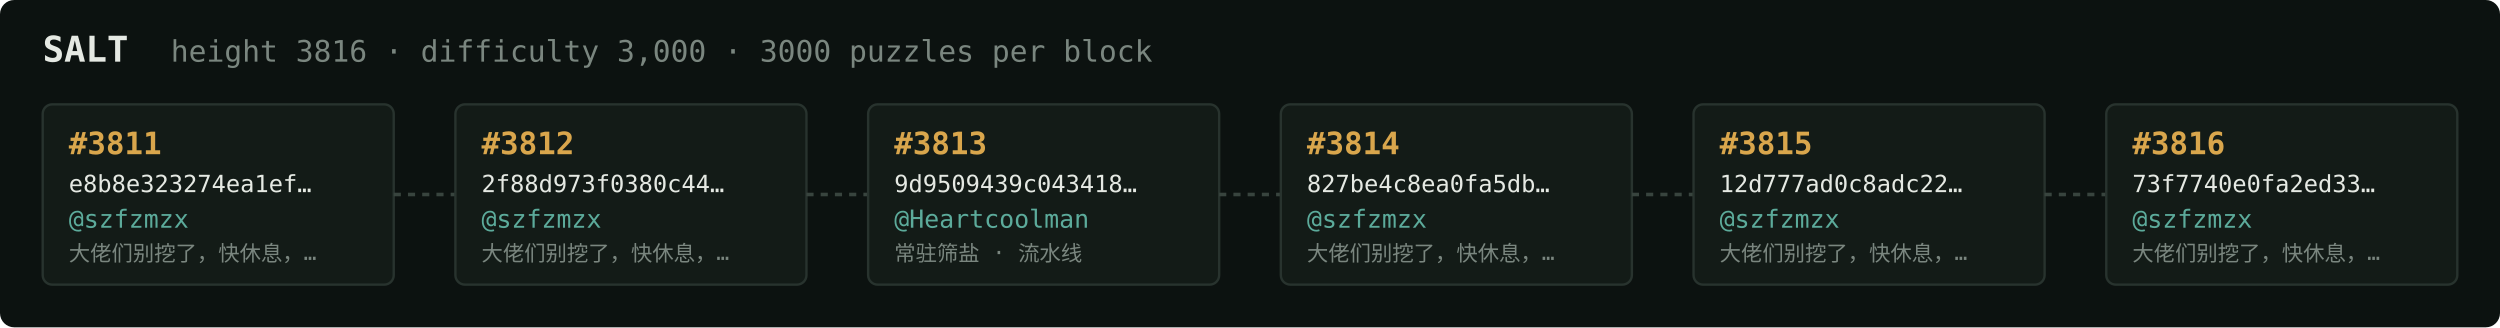
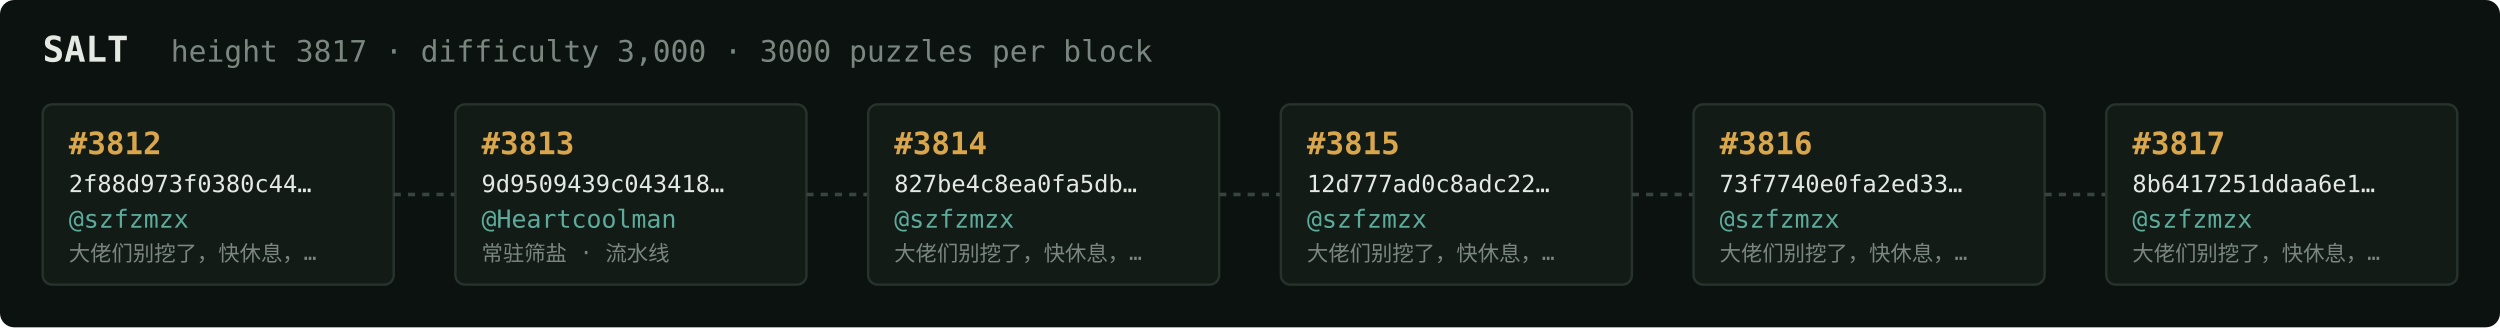
<svg xmlns="http://www.w3.org/2000/svg" width="1054" height="138" viewBox="0 0 1054 138" font-family="ui-monospace,SFMono-Regular,Menlo,monospace">
  <rect fill="#0c1210" width="1054" height="138" rx="6" />
  <text x="18" y="26" fill="#e5e9e3" font-size="15" font-weight="700">SALT</text>
-   <text x="72" y="26" fill="#7a867f" font-size="12.5">height 3816 · difficulty 3,000 · 3000 puzzles per block</text>
+   <text x="72" y="26" fill="#7a867f" font-size="12.5">height 3817 · difficulty 3,000 · 3000 puzzles per block</text>
  <rect x="18" y="44" width="148" height="76" rx="4" fill="#131b17" stroke="#28332e" stroke-width="1" />
-   <text x="29" y="65" fill="#d9a64c" font-size="13" font-weight="700">#3811</text>
-   <text x="29" y="81" fill="#e5e9e3" font-size="10">e8b8e323274ea1ef…</text>
+   <text x="29" y="65" fill="#d9a64c" font-size="13" font-weight="700">#3812</text>
+   <text x="29" y="81" fill="#e5e9e3" font-size="10">2f88d973f0380c44…</text>
  <text x="29" y="96" fill="#5cab9b" font-size="10.5">@szfzmzx</text>
  <text x="29" y="110" fill="#7a867f" font-size="9">大佬们别挖了，快休息，…</text>
  <line x1="166" y1="82.0" x2="192" y2="82.0" stroke="#38443e" stroke-width="1.5" stroke-dasharray="3 3" />
  <rect x="192" y="44" width="148" height="76" rx="4" fill="#131b17" stroke="#28332e" stroke-width="1" />
-   <text x="203" y="65" fill="#d9a64c" font-size="13" font-weight="700">#3812</text>
-   <text x="203" y="81" fill="#e5e9e3" font-size="10">2f88d973f0380c44…</text>
-   <text x="203" y="96" fill="#5cab9b" font-size="10.5">@szfzmzx</text>
-   <text x="203" y="110" fill="#7a867f" font-size="9">大佬们别挖了，快休息，…</text>
+   <text x="203" y="65" fill="#d9a64c" font-size="13" font-weight="700">#3813</text>
+   <text x="203" y="81" fill="#e5e9e3" font-size="10">9d9509439c043418…</text>
+   <text x="203" y="96" fill="#5cab9b" font-size="10.5">@Heartcoolman</text>
+   <text x="203" y="110" fill="#7a867f" font-size="9">常驻筛盐 · 流水线</text>
  <line x1="340" y1="82.0" x2="366" y2="82.0" stroke="#38443e" stroke-width="1.5" stroke-dasharray="3 3" />
  <rect x="366" y="44" width="148" height="76" rx="4" fill="#131b17" stroke="#28332e" stroke-width="1" />
-   <text x="377" y="65" fill="#d9a64c" font-size="13" font-weight="700">#3813</text>
-   <text x="377" y="81" fill="#e5e9e3" font-size="10">9d9509439c043418…</text>
-   <text x="377" y="96" fill="#5cab9b" font-size="10.5">@Heartcoolman</text>
-   <text x="377" y="110" fill="#7a867f" font-size="9">常驻筛盐 · 流水线</text>
+   <text x="377" y="65" fill="#d9a64c" font-size="13" font-weight="700">#3814</text>
+   <text x="377" y="81" fill="#e5e9e3" font-size="10">827be4c8ea0fa5db…</text>
+   <text x="377" y="96" fill="#5cab9b" font-size="10.5">@szfzmzx</text>
+   <text x="377" y="110" fill="#7a867f" font-size="9">大佬们别挖了，快休息，…</text>
  <line x1="514" y1="82.0" x2="540" y2="82.0" stroke="#38443e" stroke-width="1.5" stroke-dasharray="3 3" />
  <rect x="540" y="44" width="148" height="76" rx="4" fill="#131b17" stroke="#28332e" stroke-width="1" />
-   <text x="551" y="65" fill="#d9a64c" font-size="13" font-weight="700">#3814</text>
-   <text x="551" y="81" fill="#e5e9e3" font-size="10">827be4c8ea0fa5db…</text>
+   <text x="551" y="65" fill="#d9a64c" font-size="13" font-weight="700">#3815</text>
+   <text x="551" y="81" fill="#e5e9e3" font-size="10">12d777ad0c8adc22…</text>
  <text x="551" y="96" fill="#5cab9b" font-size="10.5">@szfzmzx</text>
  <text x="551" y="110" fill="#7a867f" font-size="9">大佬们别挖了，快休息，…</text>
  <line x1="688" y1="82.0" x2="714" y2="82.0" stroke="#38443e" stroke-width="1.5" stroke-dasharray="3 3" />
  <rect x="714" y="44" width="148" height="76" rx="4" fill="#131b17" stroke="#28332e" stroke-width="1" />
-   <text x="725" y="65" fill="#d9a64c" font-size="13" font-weight="700">#3815</text>
-   <text x="725" y="81" fill="#e5e9e3" font-size="10">12d777ad0c8adc22…</text>
+   <text x="725" y="65" fill="#d9a64c" font-size="13" font-weight="700">#3816</text>
+   <text x="725" y="81" fill="#e5e9e3" font-size="10">73f7740e0fa2ed33…</text>
  <text x="725" y="96" fill="#5cab9b" font-size="10.5">@szfzmzx</text>
  <text x="725" y="110" fill="#7a867f" font-size="9">大佬们别挖了，快休息，…</text>
  <line x1="862" y1="82.0" x2="888" y2="82.0" stroke="#38443e" stroke-width="1.5" stroke-dasharray="3 3" />
  <rect x="888" y="44" width="148" height="76" rx="4" fill="#131b17" stroke="#28332e" stroke-width="1" />
-   <text x="899" y="65" fill="#d9a64c" font-size="13" font-weight="700">#3816</text>
-   <text x="899" y="81" fill="#e5e9e3" font-size="10">73f7740e0fa2ed33…</text>
+   <text x="899" y="65" fill="#d9a64c" font-size="13" font-weight="700">#3817</text>
+   <text x="899" y="81" fill="#e5e9e3" font-size="10">8b6417251ddaa6e1…</text>
  <text x="899" y="96" fill="#5cab9b" font-size="10.5">@szfzmzx</text>
  <text x="899" y="110" fill="#7a867f" font-size="9">大佬们别挖了，快休息，…</text>
</svg>
